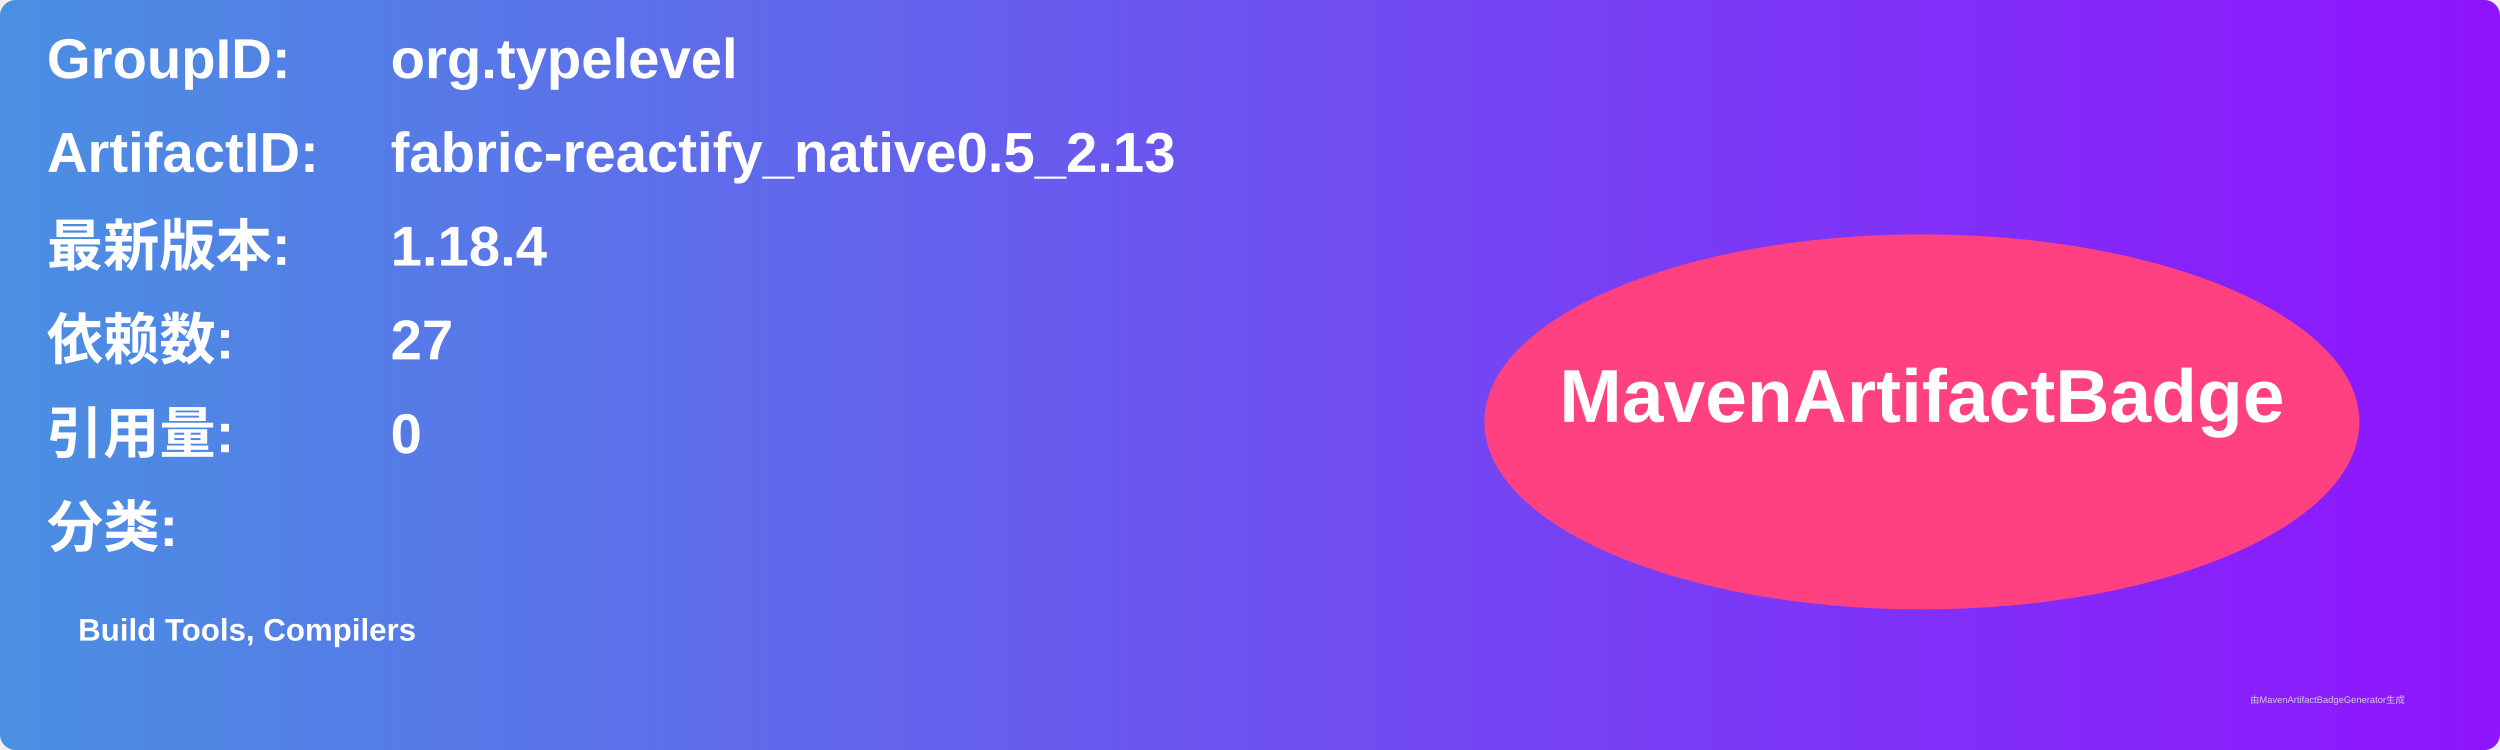
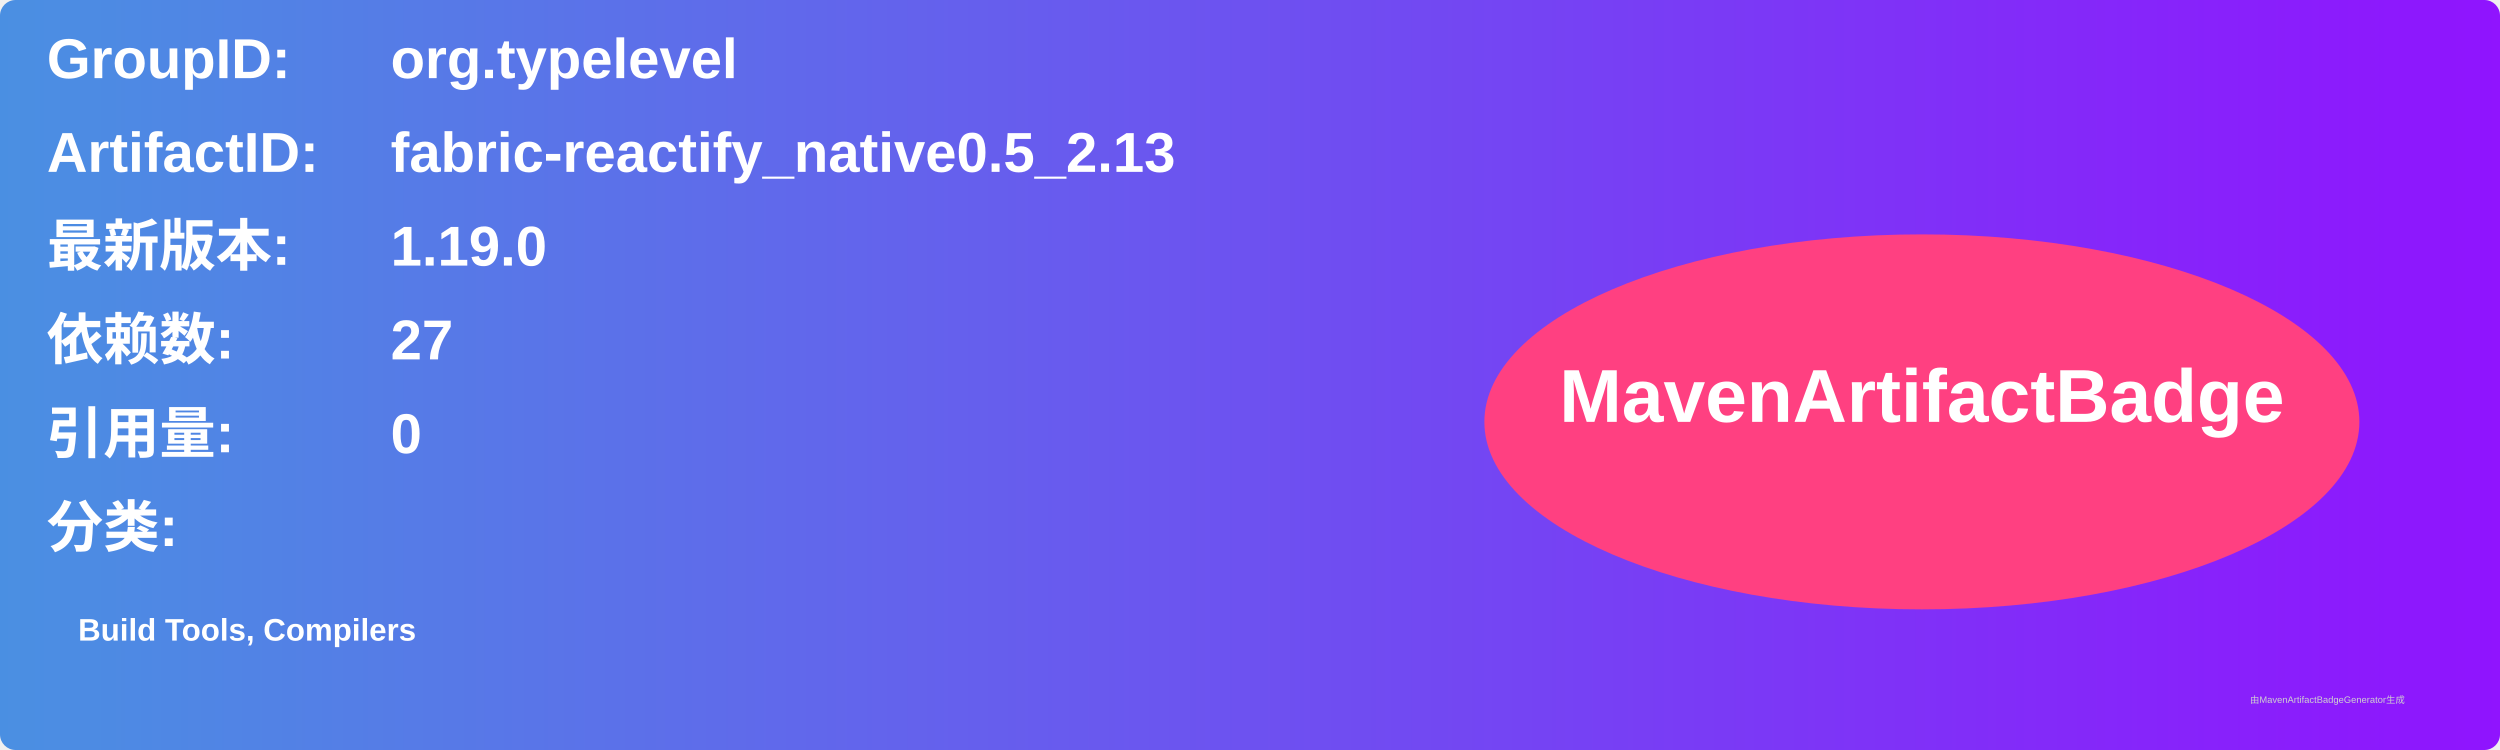
<svg xmlns="http://www.w3.org/2000/svg" width="800" height="240" viewBox="0 0 800 240">
  <linearGradient id="grad" x1="0%" y1="0%" x2="100%" y2="0%">
    <stop offset="0%" stop-color="#4a90e2" />
    <stop offset="100%" stop-color="#9013fe" />
  </linearGradient>
  <rect width="100%" height="100%" rx="5" ry="5" fill="url(#grad)" />
  <g transform="translate(15, 15)">
    <text x="0" y="10" font-family="Arial" font-size="18" fill="white" font-weight="bold" width="260">GroupID:</text>
    <text x="110" y="10" font-family="Arial" font-size="18" fill="white" font-weight="bold" width="460">org.typelevel</text>
    <text x="0" y="40" font-family="Arial" font-size="18" fill="white" font-weight="bold" width="260">ArtifactID:</text>
    <text x="110" y="40" font-family="Arial" font-size="18" fill="white" font-weight="bold" width="460">fabric-reactify_native0.5_2.13</text>
    <text x="0" y="70" font-family="Arial" font-size="18" fill="white" font-weight="bold">最新版本:</text>
    <text x="110" y="70" font-family="Arial" font-size="18" fill="white" font-weight="bold">
-       <tspan font-weight="bold">1.18.4</tspan>
+       <tspan font-weight="bold">1.19.0</tspan>
    </text>
    <text x="0" y="100" font-family="Arial" font-size="18" fill="white" font-weight="bold">依赖数: </text>
    <text x="110" y="100" font-family="Arial" font-size="18" fill="white">
      <tspan font-weight="bold">27</tspan>
    </text>
    <text x="0" y="130" font-family="Arial" font-size="18" fill="white" font-weight="bold">引用量: </text>
    <text x="110" y="130" font-family="Arial" font-size="18" fill="white">
      <tspan font-weight="bold">0</tspan>
    </text>
    <text x="0" y="160" font-family="Arial" font-size="18" fill="white" font-weight="bold">分类:</text>
    <text x="10" y="190" font-family="Arial" font-size="10" fill="white">
      <tspan font-weight="bold">Build Tools, Compilers</tspan>
    </text>
    <ellipse cx="600" cy="120" rx="140" ry="60" fill="#ff4081" />
    <text x="600" y="120" text-anchor="middle" font-family="Arial" font-size="24" fill="white" font-weight="bold">MavenArtifactBadge</text>
  </g>
  <text x="720" y="225" font-family="Arial" font-size="3" fill="#d0d0d0">由MavenArtifactBadgeGenerator生成</text>
</svg>
